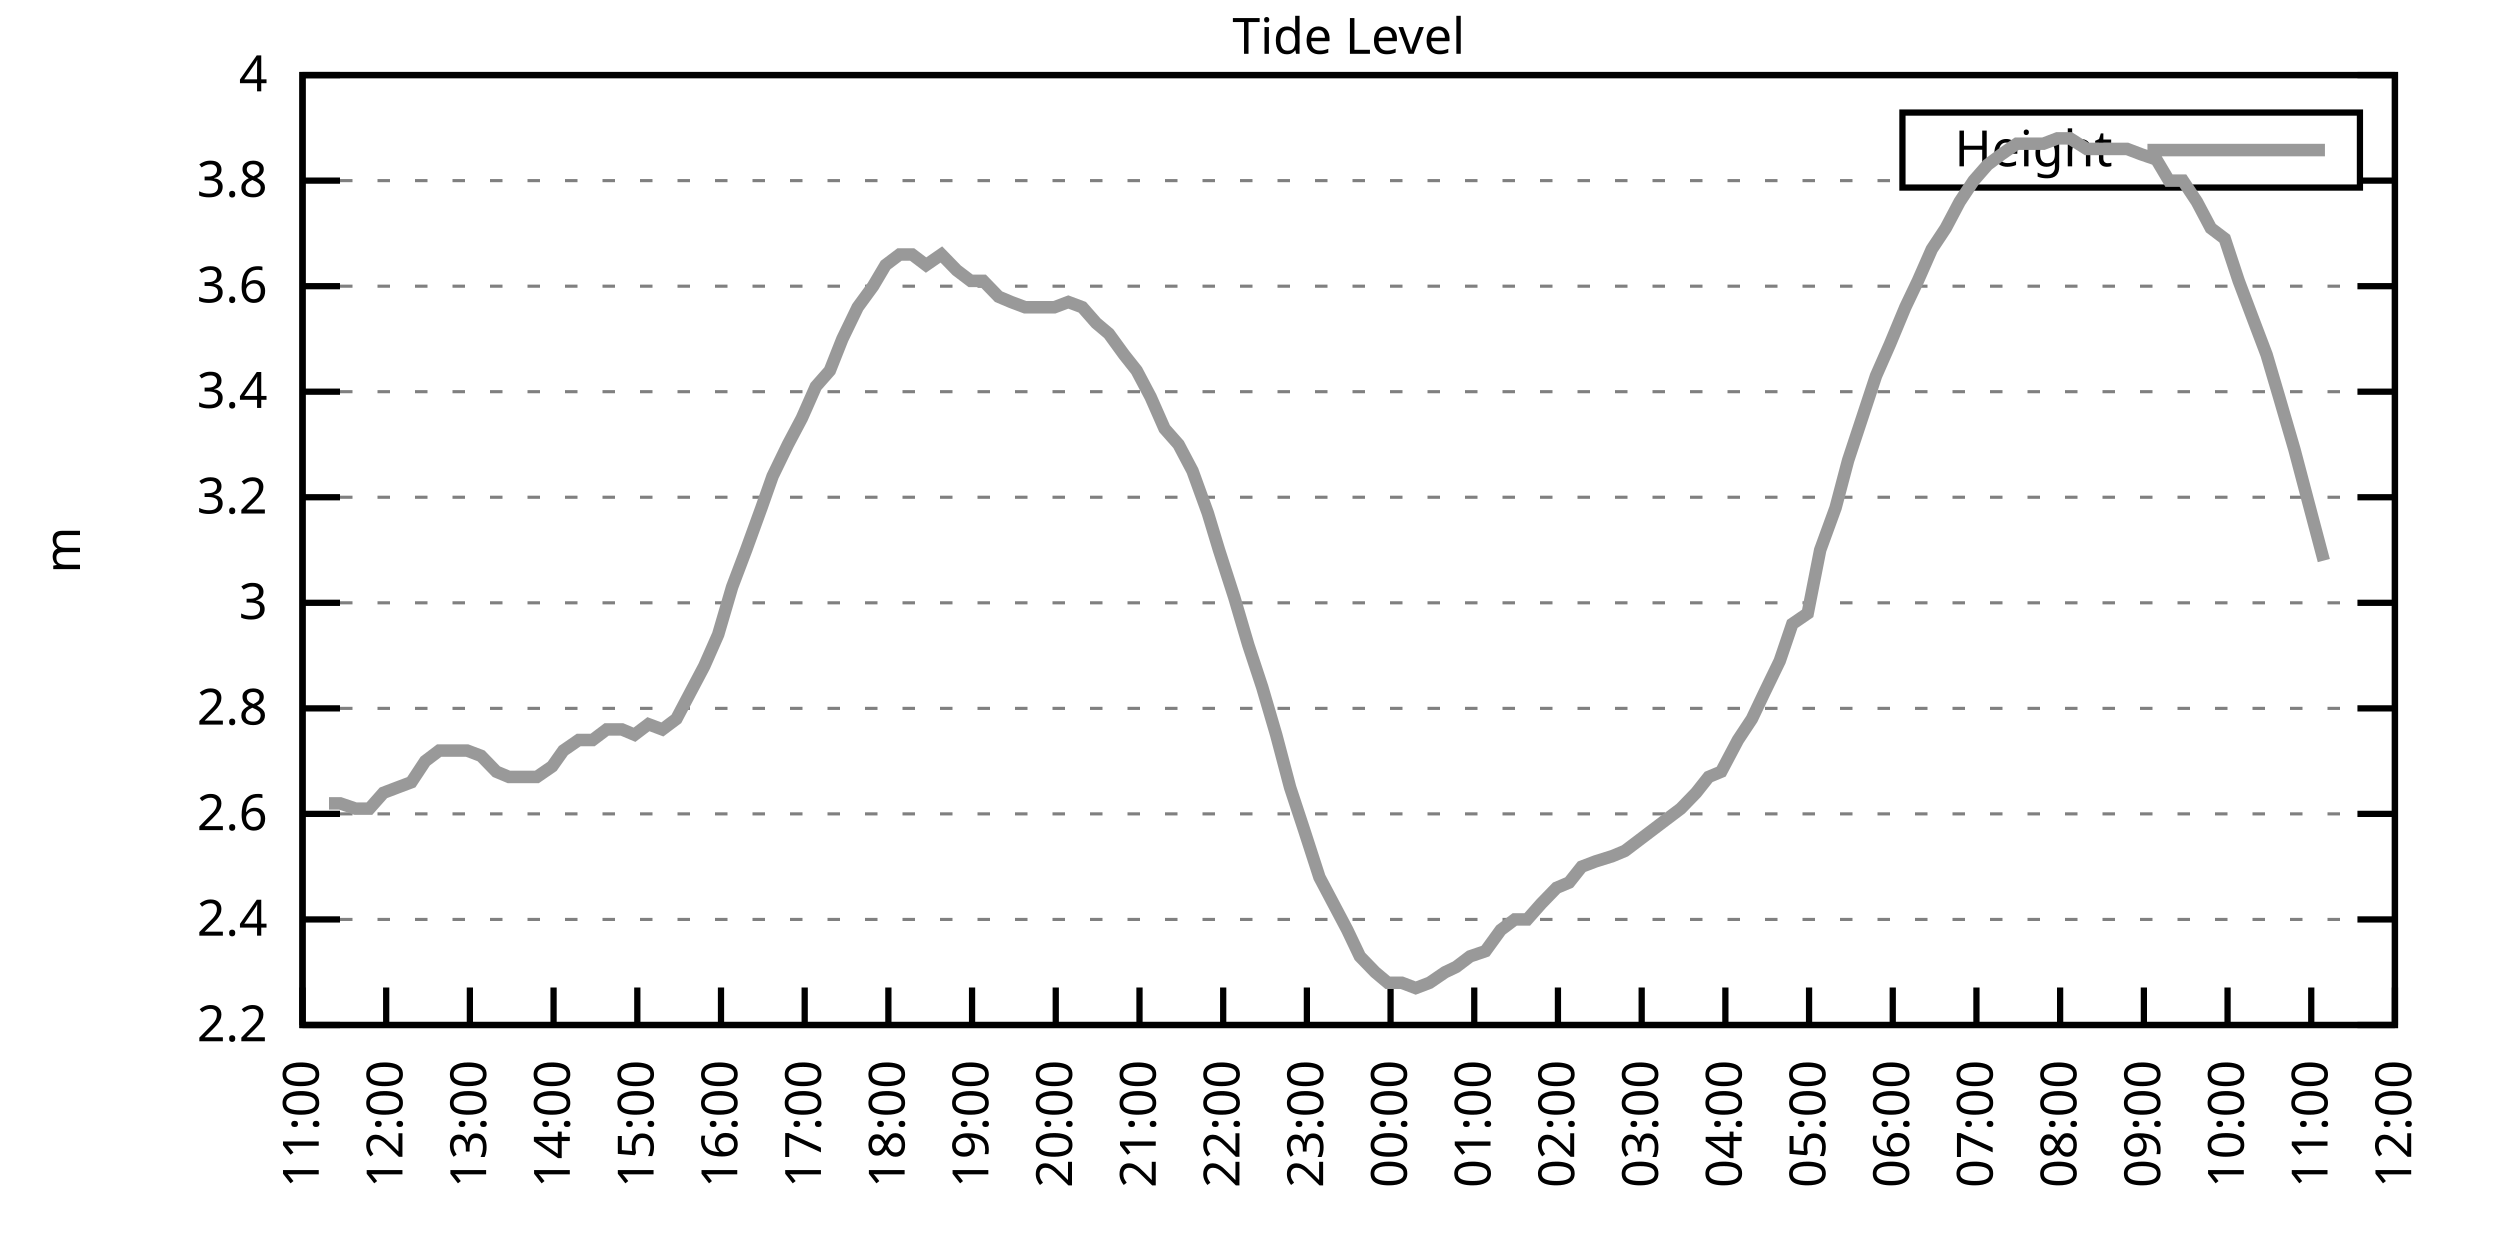
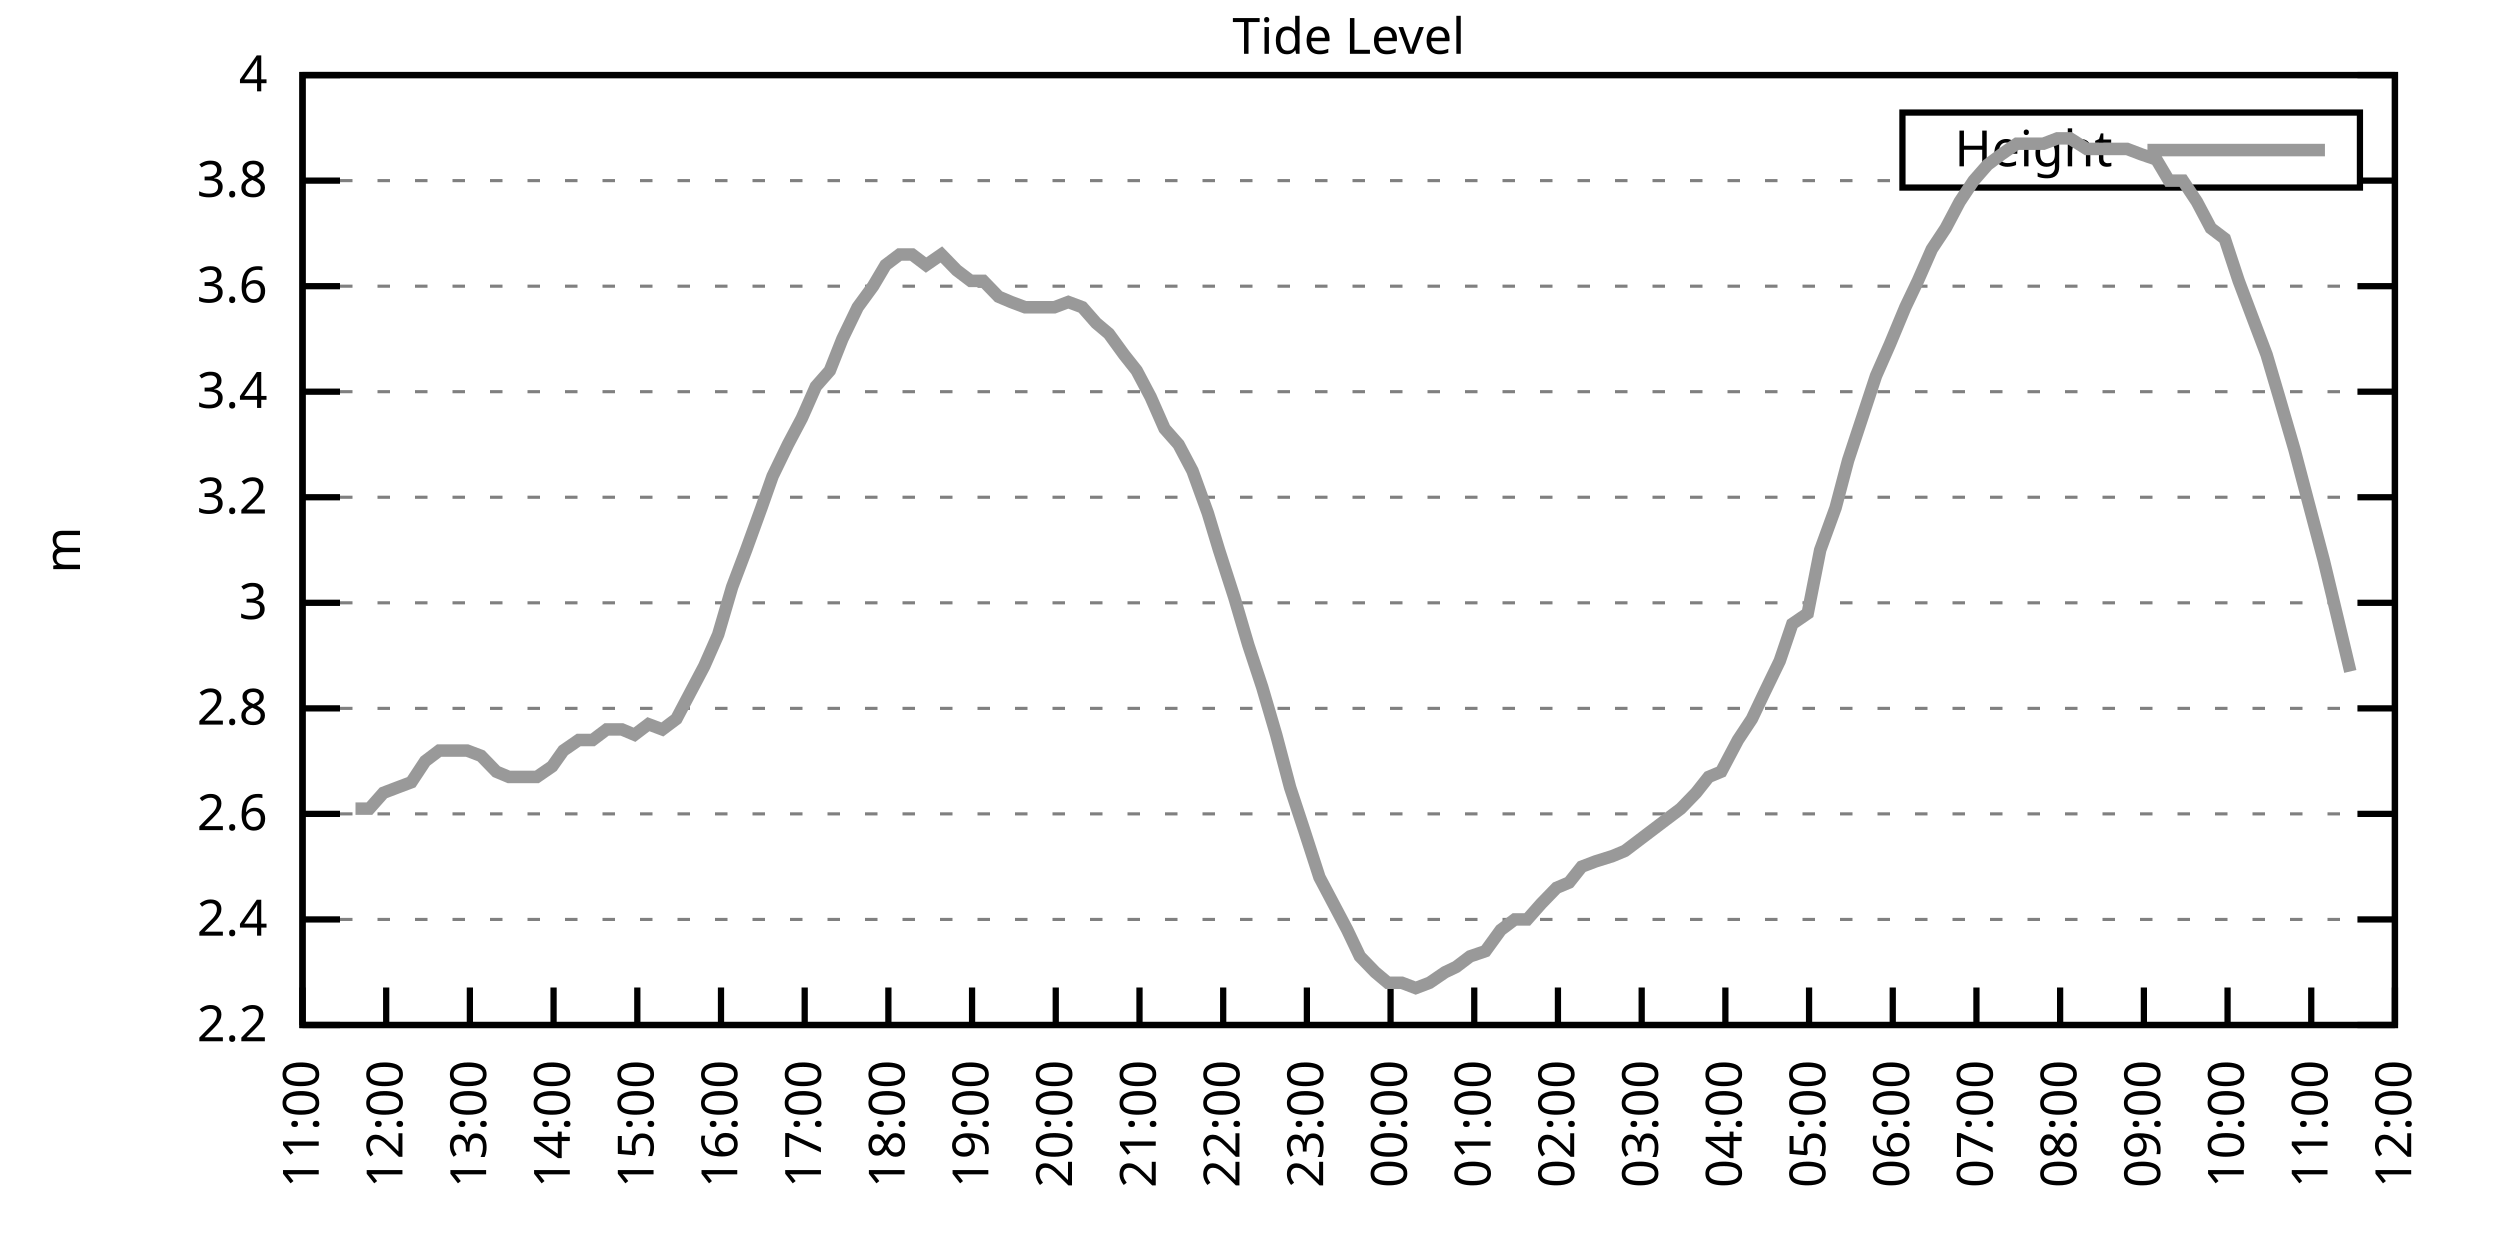
<svg xmlns="http://www.w3.org/2000/svg" xmlns:xlink="http://www.w3.org/1999/xlink" width="400" height="200" viewBox="0 0 400 200">
  <g id="gnuplot_canvas">
    <rect x="0" y="0" width="400" height="200" fill="none" />
    <defs>
      <circle id="gpDot" r="0.5" stroke-width="0.5" stroke="currentColor" />
      <path id="gpPt0" stroke-width="0.333" stroke="currentColor" d="M-1,0 h2 M0,-1 v2" />
      <path id="gpPt1" stroke-width="0.333" stroke="currentColor" d="M-1,-1 L1,1 M1,-1 L-1,1" />
      <path id="gpPt2" stroke-width="0.333" stroke="currentColor" d="M-1,0 L1,0 M0,-1 L0,1 M-1,-1 L1,1 M-1,1 L1,-1" />
      <rect id="gpPt3" stroke-width="0.333" stroke="currentColor" x="-1" y="-1" width="2" height="2" />
      <rect id="gpPt4" stroke-width="0.333" stroke="currentColor" fill="currentColor" x="-1" y="-1" width="2" height="2" />
      <circle id="gpPt5" stroke-width="0.333" stroke="currentColor" cx="0" cy="0" r="1" />
      <use xlink:href="#gpPt5" id="gpPt6" fill="currentColor" stroke="none" />
      <path id="gpPt7" stroke-width="0.333" stroke="currentColor" d="M0,-1.33 L-1.33,0.67 L1.33,0.67 z" />
      <use xlink:href="#gpPt7" id="gpPt8" fill="currentColor" stroke="none" />
      <use xlink:href="#gpPt7" id="gpPt9" stroke="currentColor" transform="rotate(180)" />
      <use xlink:href="#gpPt9" id="gpPt10" fill="currentColor" stroke="none" />
      <use xlink:href="#gpPt3" id="gpPt11" stroke="currentColor" transform="rotate(45)" />
      <use xlink:href="#gpPt11" id="gpPt12" fill="currentColor" stroke="none" />
      <path id="gpPt13" stroke-width="0.333" stroke="currentColor" d="M0,1.330 L1.265,0.411 L0.782,-1.067 L-0.782,-1.076 L-1.265,0.411 z" />
      <use xlink:href="#gpPt13" id="gpPt14" fill="currentColor" stroke="none" />
      <filter id="textbox" filterUnits="objectBoundingBox" x="0" y="0" height="1" width="1">
        <feFlood flood-color="white" flood-opacity="1" result="bgnd" />
        <feComposite in="SourceGraphic" in2="bgnd" operator="atop" />
      </filter>
      <filter id="greybox" filterUnits="objectBoundingBox" x="0" y="0" height="1" width="1">
        <feFlood flood-color="lightgrey" flood-opacity="1" result="grey" />
        <feComposite in="SourceGraphic" in2="grey" operator="atop" />
      </filter>
    </defs>
    <g fill="none" color="white" stroke="currentColor" stroke-width="1.00" stroke-linecap="butt" stroke-linejoin="miter">
</g>
    <g fill="none" color="black" stroke="currentColor" stroke-width="1.00" stroke-linecap="butt" stroke-linejoin="miter">
      <g stroke="none" shape-rendering="crispEdges">
        <polygon fill="rgb(255, 255, 255)" points="48.40,164.00 383.18,164.00 383.18,12.02 48.40,12.02 " />
      </g>
    </g>
    <g fill="none" color="black" stroke="currentColor" stroke-width="1.00" stroke-linecap="butt" stroke-linejoin="miter">
</g>
    <g fill="none" color="black" stroke="black" stroke-width="0.50" stroke-linecap="butt" stroke-linejoin="miter">
</g>
    <g fill="none" color="gray" stroke="currentColor" stroke-width="0.50" stroke-linecap="butt" stroke-linejoin="miter">
      <path stroke="gray" stroke-dasharray="2,4" class="gridline" d="M48.40,164.00 L383.19,164.00  " />
    </g>
    <g fill="none" color="gray" stroke="gray" stroke-width="1.00" stroke-linecap="butt" stroke-linejoin="miter">
</g>
    <g fill="none" color="black" stroke="currentColor" stroke-width="1.00" stroke-linecap="butt" stroke-linejoin="miter">
      <path stroke="black" d="M48.40,164.00 L54.40,164.00 M383.19,164.00 L377.19,164.00  " />
      <g transform="translate(42.80,166.60)" stroke="none" fill="black" font-family="Sans" font-size="8.00" text-anchor="end">
        <text>
          <tspan font-family="Sans"> 2.2</tspan>
        </text>
      </g>
    </g>
    <g fill="none" color="black" stroke="currentColor" stroke-width="1.00" stroke-linecap="butt" stroke-linejoin="miter">
</g>
    <g fill="none" color="black" stroke="black" stroke-width="0.50" stroke-linecap="butt" stroke-linejoin="miter">
</g>
    <g fill="none" color="gray" stroke="currentColor" stroke-width="0.50" stroke-linecap="butt" stroke-linejoin="miter">
      <path stroke="gray" stroke-dasharray="2,4" class="gridline" d="M48.40,147.11 L383.19,147.11  " />
    </g>
    <g fill="none" color="gray" stroke="gray" stroke-width="1.00" stroke-linecap="butt" stroke-linejoin="miter">
</g>
    <g fill="none" color="black" stroke="currentColor" stroke-width="1.00" stroke-linecap="butt" stroke-linejoin="miter">
      <path stroke="black" d="M48.40,147.11 L54.40,147.11 M383.19,147.11 L377.19,147.11  " />
      <g transform="translate(42.80,149.71)" stroke="none" fill="black" font-family="Sans" font-size="8.00" text-anchor="end">
        <text>
          <tspan font-family="Sans"> 2.4</tspan>
        </text>
      </g>
    </g>
    <g fill="none" color="black" stroke="currentColor" stroke-width="1.00" stroke-linecap="butt" stroke-linejoin="miter">
</g>
    <g fill="none" color="black" stroke="black" stroke-width="0.50" stroke-linecap="butt" stroke-linejoin="miter">
</g>
    <g fill="none" color="gray" stroke="currentColor" stroke-width="0.50" stroke-linecap="butt" stroke-linejoin="miter">
      <path stroke="gray" stroke-dasharray="2,4" class="gridline" d="M48.40,130.22 L383.19,130.22  " />
    </g>
    <g fill="none" color="gray" stroke="gray" stroke-width="1.00" stroke-linecap="butt" stroke-linejoin="miter">
</g>
    <g fill="none" color="black" stroke="currentColor" stroke-width="1.00" stroke-linecap="butt" stroke-linejoin="miter">
      <path stroke="black" d="M48.40,130.22 L54.40,130.22 M383.19,130.22 L377.19,130.22  " />
      <g transform="translate(42.80,132.82)" stroke="none" fill="black" font-family="Sans" font-size="8.00" text-anchor="end">
        <text>
          <tspan font-family="Sans"> 2.6</tspan>
        </text>
      </g>
    </g>
    <g fill="none" color="black" stroke="currentColor" stroke-width="1.00" stroke-linecap="butt" stroke-linejoin="miter">
</g>
    <g fill="none" color="black" stroke="black" stroke-width="0.50" stroke-linecap="butt" stroke-linejoin="miter">
</g>
    <g fill="none" color="gray" stroke="currentColor" stroke-width="0.50" stroke-linecap="butt" stroke-linejoin="miter">
      <path stroke="gray" stroke-dasharray="2,4" class="gridline" d="M48.40,113.34 L383.19,113.34  " />
    </g>
    <g fill="none" color="gray" stroke="gray" stroke-width="1.00" stroke-linecap="butt" stroke-linejoin="miter">
</g>
    <g fill="none" color="black" stroke="currentColor" stroke-width="1.00" stroke-linecap="butt" stroke-linejoin="miter">
      <path stroke="black" d="M48.40,113.34 L54.40,113.34 M383.19,113.34 L377.19,113.34  " />
      <g transform="translate(42.80,115.94)" stroke="none" fill="black" font-family="Sans" font-size="8.00" text-anchor="end">
        <text>
          <tspan font-family="Sans"> 2.8</tspan>
        </text>
      </g>
    </g>
    <g fill="none" color="black" stroke="currentColor" stroke-width="1.00" stroke-linecap="butt" stroke-linejoin="miter">
</g>
    <g fill="none" color="black" stroke="black" stroke-width="0.50" stroke-linecap="butt" stroke-linejoin="miter">
</g>
    <g fill="none" color="gray" stroke="currentColor" stroke-width="0.50" stroke-linecap="butt" stroke-linejoin="miter">
      <path stroke="gray" stroke-dasharray="2,4" class="gridline" d="M48.40,96.45 L383.19,96.45  " />
    </g>
    <g fill="none" color="gray" stroke="gray" stroke-width="1.00" stroke-linecap="butt" stroke-linejoin="miter">
</g>
    <g fill="none" color="black" stroke="currentColor" stroke-width="1.00" stroke-linecap="butt" stroke-linejoin="miter">
      <path stroke="black" d="M48.40,96.45 L54.40,96.45 M383.19,96.45 L377.19,96.45  " />
      <g transform="translate(42.80,99.05)" stroke="none" fill="black" font-family="Sans" font-size="8.00" text-anchor="end">
        <text>
          <tspan font-family="Sans"> 3</tspan>
        </text>
      </g>
    </g>
    <g fill="none" color="black" stroke="currentColor" stroke-width="1.00" stroke-linecap="butt" stroke-linejoin="miter">
</g>
    <g fill="none" color="black" stroke="black" stroke-width="0.50" stroke-linecap="butt" stroke-linejoin="miter">
</g>
    <g fill="none" color="gray" stroke="currentColor" stroke-width="0.50" stroke-linecap="butt" stroke-linejoin="miter">
      <path stroke="gray" stroke-dasharray="2,4" class="gridline" d="M48.40,79.56 L383.19,79.56  " />
    </g>
    <g fill="none" color="gray" stroke="gray" stroke-width="1.00" stroke-linecap="butt" stroke-linejoin="miter">
</g>
    <g fill="none" color="black" stroke="currentColor" stroke-width="1.00" stroke-linecap="butt" stroke-linejoin="miter">
      <path stroke="black" d="M48.40,79.56 L54.40,79.56 M383.19,79.56 L377.19,79.56  " />
      <g transform="translate(42.80,82.16)" stroke="none" fill="black" font-family="Sans" font-size="8.00" text-anchor="end">
        <text>
          <tspan font-family="Sans"> 3.2</tspan>
        </text>
      </g>
    </g>
    <g fill="none" color="black" stroke="currentColor" stroke-width="1.00" stroke-linecap="butt" stroke-linejoin="miter">
</g>
    <g fill="none" color="black" stroke="black" stroke-width="0.50" stroke-linecap="butt" stroke-linejoin="miter">
</g>
    <g fill="none" color="gray" stroke="currentColor" stroke-width="0.50" stroke-linecap="butt" stroke-linejoin="miter">
      <path stroke="gray" stroke-dasharray="2,4" class="gridline" d="M48.40,62.67 L383.19,62.67  " />
    </g>
    <g fill="none" color="gray" stroke="gray" stroke-width="1.00" stroke-linecap="butt" stroke-linejoin="miter">
</g>
    <g fill="none" color="black" stroke="currentColor" stroke-width="1.00" stroke-linecap="butt" stroke-linejoin="miter">
      <path stroke="black" d="M48.40,62.67 L54.40,62.67 M383.19,62.67 L377.19,62.67  " />
      <g transform="translate(42.80,65.27)" stroke="none" fill="black" font-family="Sans" font-size="8.00" text-anchor="end">
        <text>
          <tspan font-family="Sans"> 3.4</tspan>
        </text>
      </g>
    </g>
    <g fill="none" color="black" stroke="currentColor" stroke-width="1.00" stroke-linecap="butt" stroke-linejoin="miter">
</g>
    <g fill="none" color="black" stroke="black" stroke-width="0.50" stroke-linecap="butt" stroke-linejoin="miter">
</g>
    <g fill="none" color="gray" stroke="currentColor" stroke-width="0.50" stroke-linecap="butt" stroke-linejoin="miter">
      <path stroke="gray" stroke-dasharray="2,4" class="gridline" d="M48.40,45.79 L383.19,45.79  " />
    </g>
    <g fill="none" color="gray" stroke="gray" stroke-width="1.00" stroke-linecap="butt" stroke-linejoin="miter">
</g>
    <g fill="none" color="black" stroke="currentColor" stroke-width="1.00" stroke-linecap="butt" stroke-linejoin="miter">
      <path stroke="black" d="M48.40,45.79 L54.40,45.79 M383.19,45.79 L377.19,45.79  " />
      <g transform="translate(42.80,48.39)" stroke="none" fill="black" font-family="Sans" font-size="8.00" text-anchor="end">
        <text>
          <tspan font-family="Sans"> 3.6</tspan>
        </text>
      </g>
    </g>
    <g fill="none" color="black" stroke="currentColor" stroke-width="1.00" stroke-linecap="butt" stroke-linejoin="miter">
</g>
    <g fill="none" color="black" stroke="black" stroke-width="0.50" stroke-linecap="butt" stroke-linejoin="miter">
</g>
    <g fill="none" color="gray" stroke="currentColor" stroke-width="0.50" stroke-linecap="butt" stroke-linejoin="miter">
      <path stroke="gray" stroke-dasharray="2,4" class="gridline" d="M48.40,28.90 L304.39,28.90 M377.59,28.90 L383.19,28.90  " />
    </g>
    <g fill="none" color="gray" stroke="gray" stroke-width="1.00" stroke-linecap="butt" stroke-linejoin="miter">
</g>
    <g fill="none" color="black" stroke="currentColor" stroke-width="1.00" stroke-linecap="butt" stroke-linejoin="miter">
      <path stroke="black" d="M48.40,28.90 L54.40,28.90 M383.19,28.90 L377.19,28.90  " />
      <g transform="translate(42.80,31.50)" stroke="none" fill="black" font-family="Sans" font-size="8.00" text-anchor="end">
        <text>
          <tspan font-family="Sans"> 3.8</tspan>
        </text>
      </g>
    </g>
    <g fill="none" color="black" stroke="currentColor" stroke-width="1.00" stroke-linecap="butt" stroke-linejoin="miter">
</g>
    <g fill="none" color="black" stroke="black" stroke-width="0.50" stroke-linecap="butt" stroke-linejoin="miter">
</g>
    <g fill="none" color="gray" stroke="currentColor" stroke-width="0.50" stroke-linecap="butt" stroke-linejoin="miter">
      <path stroke="gray" stroke-dasharray="2,4" class="gridline" d="M48.40,12.01 L383.19,12.01  " />
    </g>
    <g fill="none" color="gray" stroke="gray" stroke-width="1.00" stroke-linecap="butt" stroke-linejoin="miter">
</g>
    <g fill="none" color="black" stroke="currentColor" stroke-width="1.00" stroke-linecap="butt" stroke-linejoin="miter">
      <path stroke="black" d="M48.40,12.01 L54.40,12.01 M383.19,12.01 L377.19,12.01  " />
      <g transform="translate(42.80,14.61)" stroke="none" fill="black" font-family="Sans" font-size="8.00" text-anchor="end">
        <text>
          <tspan font-family="Sans"> 4</tspan>
        </text>
      </g>
    </g>
    <g fill="none" color="black" stroke="currentColor" stroke-width="1.00" stroke-linecap="butt" stroke-linejoin="miter">
      <path stroke="black" d="M48.40,164.00 L48.40,158.00  " />
      <g transform="translate(51.00,169.60) rotate(270.00)" stroke="none" fill="black" font-family="Sans" font-size="8.00" text-anchor="end">
        <text>
          <tspan font-family="Sans">11:00</tspan>
        </text>
      </g>
    </g>
    <g fill="none" color="black" stroke="currentColor" stroke-width="1.00" stroke-linecap="butt" stroke-linejoin="miter">
      <path stroke="black" d="M61.79,164.00 L61.79,158.00  " />
      <g transform="translate(64.39,169.60) rotate(270.00)" stroke="none" fill="black" font-family="Sans" font-size="8.00" text-anchor="end">
        <text>
          <tspan font-family="Sans">12:00</tspan>
        </text>
      </g>
    </g>
    <g fill="none" color="black" stroke="currentColor" stroke-width="1.00" stroke-linecap="butt" stroke-linejoin="miter">
      <path stroke="black" d="M75.18,164.00 L75.18,158.00  " />
      <g transform="translate(77.78,169.60) rotate(270.00)" stroke="none" fill="black" font-family="Sans" font-size="8.00" text-anchor="end">
        <text>
          <tspan font-family="Sans">13:00</tspan>
        </text>
      </g>
    </g>
    <g fill="none" color="black" stroke="currentColor" stroke-width="1.00" stroke-linecap="butt" stroke-linejoin="miter">
      <path stroke="black" d="M88.57,164.00 L88.57,158.00  " />
      <g transform="translate(91.17,169.60) rotate(270.00)" stroke="none" fill="black" font-family="Sans" font-size="8.00" text-anchor="end">
        <text>
          <tspan font-family="Sans">14:00</tspan>
        </text>
      </g>
    </g>
    <g fill="none" color="black" stroke="currentColor" stroke-width="1.00" stroke-linecap="butt" stroke-linejoin="miter">
      <path stroke="black" d="M101.97,164.00 L101.97,158.00  " />
      <g transform="translate(104.57,169.60) rotate(270.00)" stroke="none" fill="black" font-family="Sans" font-size="8.00" text-anchor="end">
        <text>
          <tspan font-family="Sans">15:00</tspan>
        </text>
      </g>
    </g>
    <g fill="none" color="black" stroke="currentColor" stroke-width="1.00" stroke-linecap="butt" stroke-linejoin="miter">
      <path stroke="black" d="M115.36,164.00 L115.36,158.00  " />
      <g transform="translate(117.96,169.60) rotate(270.00)" stroke="none" fill="black" font-family="Sans" font-size="8.00" text-anchor="end">
        <text>
          <tspan font-family="Sans">16:00</tspan>
        </text>
      </g>
    </g>
    <g fill="none" color="black" stroke="currentColor" stroke-width="1.00" stroke-linecap="butt" stroke-linejoin="miter">
      <path stroke="black" d="M128.75,164.00 L128.75,158.00  " />
      <g transform="translate(131.35,169.60) rotate(270.00)" stroke="none" fill="black" font-family="Sans" font-size="8.00" text-anchor="end">
        <text>
          <tspan font-family="Sans">17:00</tspan>
        </text>
      </g>
    </g>
    <g fill="none" color="black" stroke="currentColor" stroke-width="1.00" stroke-linecap="butt" stroke-linejoin="miter">
      <path stroke="black" d="M142.14,164.00 L142.14,158.00  " />
      <g transform="translate(144.74,169.60) rotate(270.00)" stroke="none" fill="black" font-family="Sans" font-size="8.00" text-anchor="end">
        <text>
          <tspan font-family="Sans">18:00</tspan>
        </text>
      </g>
    </g>
    <g fill="none" color="black" stroke="currentColor" stroke-width="1.00" stroke-linecap="butt" stroke-linejoin="miter">
      <path stroke="black" d="M155.53,164.00 L155.53,158.00  " />
      <g transform="translate(158.13,169.60) rotate(270.00)" stroke="none" fill="black" font-family="Sans" font-size="8.00" text-anchor="end">
        <text>
          <tspan font-family="Sans">19:00</tspan>
        </text>
      </g>
    </g>
    <g fill="none" color="black" stroke="currentColor" stroke-width="1.00" stroke-linecap="butt" stroke-linejoin="miter">
      <path stroke="black" d="M168.92,164.00 L168.92,158.00  " />
      <g transform="translate(171.52,169.60) rotate(270.00)" stroke="none" fill="black" font-family="Sans" font-size="8.00" text-anchor="end">
        <text>
          <tspan font-family="Sans">20:00</tspan>
        </text>
      </g>
    </g>
    <g fill="none" color="black" stroke="currentColor" stroke-width="1.00" stroke-linecap="butt" stroke-linejoin="miter">
      <path stroke="black" d="M182.32,164.00 L182.32,158.00  " />
      <g transform="translate(184.92,169.60) rotate(270.00)" stroke="none" fill="black" font-family="Sans" font-size="8.00" text-anchor="end">
        <text>
          <tspan font-family="Sans">21:00</tspan>
        </text>
      </g>
    </g>
    <g fill="none" color="black" stroke="currentColor" stroke-width="1.00" stroke-linecap="butt" stroke-linejoin="miter">
      <path stroke="black" d="M195.71,164.00 L195.71,158.00  " />
      <g transform="translate(198.31,169.60) rotate(270.00)" stroke="none" fill="black" font-family="Sans" font-size="8.00" text-anchor="end">
        <text>
          <tspan font-family="Sans">22:00</tspan>
        </text>
      </g>
    </g>
    <g fill="none" color="black" stroke="currentColor" stroke-width="1.00" stroke-linecap="butt" stroke-linejoin="miter">
      <path stroke="black" d="M209.10,164.00 L209.10,158.00  " />
      <g transform="translate(211.70,169.60) rotate(270.00)" stroke="none" fill="black" font-family="Sans" font-size="8.00" text-anchor="end">
        <text>
          <tspan font-family="Sans">23:00</tspan>
        </text>
      </g>
    </g>
    <g fill="none" color="black" stroke="currentColor" stroke-width="1.00" stroke-linecap="butt" stroke-linejoin="miter">
      <path stroke="black" d="M222.49,164.00 L222.49,158.00  " />
      <g transform="translate(225.09,169.60) rotate(270.00)" stroke="none" fill="black" font-family="Sans" font-size="8.00" text-anchor="end">
        <text>
          <tspan font-family="Sans">00:00</tspan>
        </text>
      </g>
    </g>
    <g fill="none" color="black" stroke="currentColor" stroke-width="1.00" stroke-linecap="butt" stroke-linejoin="miter">
      <path stroke="black" d="M235.88,164.00 L235.88,158.00  " />
      <g transform="translate(238.48,169.60) rotate(270.00)" stroke="none" fill="black" font-family="Sans" font-size="8.00" text-anchor="end">
        <text>
          <tspan font-family="Sans">01:00</tspan>
        </text>
      </g>
    </g>
    <g fill="none" color="black" stroke="currentColor" stroke-width="1.00" stroke-linecap="butt" stroke-linejoin="miter">
      <path stroke="black" d="M249.27,164.00 L249.27,158.00  " />
      <g transform="translate(251.87,169.60) rotate(270.00)" stroke="none" fill="black" font-family="Sans" font-size="8.00" text-anchor="end">
        <text>
          <tspan font-family="Sans">02:00</tspan>
        </text>
      </g>
    </g>
    <g fill="none" color="black" stroke="currentColor" stroke-width="1.00" stroke-linecap="butt" stroke-linejoin="miter">
      <path stroke="black" d="M262.67,164.00 L262.67,158.00  " />
      <g transform="translate(265.27,169.60) rotate(270.00)" stroke="none" fill="black" font-family="Sans" font-size="8.00" text-anchor="end">
        <text>
          <tspan font-family="Sans">03:00</tspan>
        </text>
      </g>
    </g>
    <g fill="none" color="black" stroke="currentColor" stroke-width="1.00" stroke-linecap="butt" stroke-linejoin="miter">
      <path stroke="black" d="M276.06,164.00 L276.06,158.00  " />
      <g transform="translate(278.66,169.60) rotate(270.00)" stroke="none" fill="black" font-family="Sans" font-size="8.00" text-anchor="end">
        <text>
          <tspan font-family="Sans">04:00</tspan>
        </text>
      </g>
    </g>
    <g fill="none" color="black" stroke="currentColor" stroke-width="1.00" stroke-linecap="butt" stroke-linejoin="miter">
      <path stroke="black" d="M289.45,164.00 L289.45,158.00  " />
      <g transform="translate(292.05,169.60) rotate(270.00)" stroke="none" fill="black" font-family="Sans" font-size="8.00" text-anchor="end">
        <text>
          <tspan font-family="Sans">05:00</tspan>
        </text>
      </g>
    </g>
    <g fill="none" color="black" stroke="currentColor" stroke-width="1.00" stroke-linecap="butt" stroke-linejoin="miter">
      <path stroke="black" d="M302.84,164.00 L302.84,158.00  " />
      <g transform="translate(305.44,169.60) rotate(270.00)" stroke="none" fill="black" font-family="Sans" font-size="8.00" text-anchor="end">
        <text>
          <tspan font-family="Sans">06:00</tspan>
        </text>
      </g>
    </g>
    <g fill="none" color="black" stroke="currentColor" stroke-width="1.00" stroke-linecap="butt" stroke-linejoin="miter">
      <path stroke="black" d="M316.23,164.00 L316.23,158.00  " />
      <g transform="translate(318.83,169.60) rotate(270.00)" stroke="none" fill="black" font-family="Sans" font-size="8.00" text-anchor="end">
        <text>
          <tspan font-family="Sans">07:00</tspan>
        </text>
      </g>
    </g>
    <g fill="none" color="black" stroke="currentColor" stroke-width="1.00" stroke-linecap="butt" stroke-linejoin="miter">
      <path stroke="black" d="M329.62,164.00 L329.62,158.00  " />
      <g transform="translate(332.22,169.60) rotate(270.00)" stroke="none" fill="black" font-family="Sans" font-size="8.00" text-anchor="end">
        <text>
          <tspan font-family="Sans">08:00</tspan>
        </text>
      </g>
    </g>
    <g fill="none" color="black" stroke="currentColor" stroke-width="1.00" stroke-linecap="butt" stroke-linejoin="miter">
      <path stroke="black" d="M343.02,164.00 L343.02,158.00  " />
      <g transform="translate(345.62,169.60) rotate(270.00)" stroke="none" fill="black" font-family="Sans" font-size="8.00" text-anchor="end">
        <text>
          <tspan font-family="Sans">09:00</tspan>
        </text>
      </g>
    </g>
    <g fill="none" color="black" stroke="currentColor" stroke-width="1.00" stroke-linecap="butt" stroke-linejoin="miter">
      <path stroke="black" d="M356.41,164.00 L356.41,158.00  " />
      <g transform="translate(359.01,169.60) rotate(270.00)" stroke="none" fill="black" font-family="Sans" font-size="8.00" text-anchor="end">
        <text>
          <tspan font-family="Sans">10:00</tspan>
        </text>
      </g>
    </g>
    <g fill="none" color="black" stroke="currentColor" stroke-width="1.00" stroke-linecap="butt" stroke-linejoin="miter">
      <path stroke="black" d="M369.80,164.00 L369.80,158.00  " />
      <g transform="translate(372.40,169.60) rotate(270.00)" stroke="none" fill="black" font-family="Sans" font-size="8.00" text-anchor="end">
        <text>
          <tspan font-family="Sans">11:00</tspan>
        </text>
      </g>
    </g>
    <g fill="none" color="black" stroke="currentColor" stroke-width="1.00" stroke-linecap="butt" stroke-linejoin="miter">
      <path stroke="black" d="M383.19,164.00 L383.19,158.00  " />
      <g transform="translate(385.79,169.60) rotate(270.00)" stroke="none" fill="black" font-family="Sans" font-size="8.00" text-anchor="end">
        <text>
          <tspan font-family="Sans">12:00</tspan>
        </text>
      </g>
    </g>
    <g fill="none" color="black" stroke="currentColor" stroke-width="1.00" stroke-linecap="butt" stroke-linejoin="miter">
</g>
    <g fill="none" color="black" stroke="currentColor" stroke-width="1.00" stroke-linecap="butt" stroke-linejoin="miter">
      <path stroke="black" d="M48.40,12.01 L48.40,164.00 L383.19,164.00 L383.19,12.01 L48.40,12.01 Z  " />
    </g>
    <g fill="none" color="black" stroke="currentColor" stroke-width="1.00" stroke-linecap="butt" stroke-linejoin="miter">
</g>
    <g fill="none" color="black" stroke="currentColor" stroke-width="1.00" stroke-linecap="butt" stroke-linejoin="miter">
      <path stroke="black" d="M304.39,30.01 L304.39,18.01 L377.59,18.01 L377.59,30.01 L304.39,30.01 Z  " />
    </g>
    <g id="Tide_level_plot_1">
      <g fill="none" color="white" stroke="black" stroke-width="2.00" stroke-linecap="butt" stroke-linejoin="miter">
</g>
      <g fill="none" color="black" stroke="currentColor" stroke-width="2.00" stroke-linecap="butt" stroke-linejoin="miter">
        <g transform="translate(337.99,26.61)" stroke="none" fill="black" font-family="Sans" font-size="8.00" text-anchor="end">
          <text>
            <tspan font-family="Sans">Height</tspan>
          </text>
        </g>
      </g>
      <g fill="none" color="black" stroke="currentColor" stroke-width="2.00" stroke-linecap="butt" stroke-linejoin="miter">
-         <path stroke="rgb(153, 153, 153)" d="M343.59,24.01 L371.99,24.01 M52.64,128.54 L54.43,128.54 L56.88,129.38 L59.11,129.38 L61.35,126.85 L63.58,126.00   L65.81,125.16 L68.04,121.78 L70.27,120.09 L72.50,120.09 L74.74,120.09 L76.97,120.94 L79.42,123.47 L81.43,124.31   L83.89,124.31 L85.90,124.31 L88.35,122.62 L90.14,120.09 L92.59,118.40 L94.82,118.40 L97.06,116.71 L99.51,116.71   L101.52,117.56 L103.75,115.87 L105.98,116.71 L108.22,115.03 L110.45,110.80 L112.68,106.58 L114.91,101.52 L117.14,93.92   L119.38,88.00 L121.83,81.25 L123.62,76.18 L126.07,71.12 L128.30,66.90 L130.54,61.83 L132.77,59.30 L134.78,54.23   L137.23,49.16 L139.69,45.79 L141.69,42.41 L143.93,40.72 L145.94,40.72 L148.17,42.41 L150.62,40.72 L153.08,43.25   L155.31,44.94 L157.32,44.94 L159.77,47.47 L161.78,48.32 L164.01,49.16 L166.25,49.16 L168.70,49.16 L170.93,48.32   L173.17,49.16 L175.40,51.70 L177.41,53.39 L179.86,56.76 L181.87,59.30 L184.10,63.52 L186.33,68.58 L188.57,71.12   L190.80,75.34 L193.25,82.09 L195.04,88.00 L197.49,95.60 L199.73,103.20 L201.96,109.96 L204.19,117.56 L206.42,126.00   L208.65,132.76 L211.11,140.36 L213.34,144.58 L215.57,148.80 L217.58,153.02 L220.04,155.56 L222.04,157.24 L224.28,157.24   L226.51,158.09 L228.74,157.24 L231.20,155.56 L232.98,154.71 L235.21,153.02 L237.67,152.18 L240.12,148.80 L242.36,147.11   L244.36,147.11 L246.60,144.58 L249.05,142.05 L251.06,141.20 L253.07,138.67 L255.30,137.82 L257.98,136.98 L259.99,136.14   L262.22,134.45 L264.45,132.76 L266.68,131.07 L268.92,129.38 L271.37,126.85 L273.38,124.31 L275.39,123.47 L278.07,118.40   L280.30,115.03 L282.31,110.80 L284.76,105.74 L286.77,99.83 L289.23,98.14 L291.23,88.00 L293.69,81.25 L295.70,73.65   L297.93,66.90 L300.16,60.14 L302.39,55.07 L304.85,49.16 L306.86,44.94 L309.09,39.87 L311.32,36.50 L313.55,32.28   L315.79,28.90 L318.02,26.36 L320.25,24.68 L322.70,22.99 L324.94,22.99 L326.95,22.99 L329.18,22.14 L331.19,22.14   L333.86,23.83 L335.87,23.83 L338.10,23.83 L340.34,23.83 L342.57,24.68 L345.02,25.52 L347.03,28.90 L349.26,28.90   L351.50,32.28 L353.73,36.50 L355.96,38.19 L358.19,44.94 L360.42,50.85 L362.66,56.76 L364.66,63.52 L367.12,71.96   L369.35,80.41 L371.81,89.69  " />
+         <path stroke="rgb(153, 153, 153)" d="M343.59,24.01 L371.99,24.01 M56.88,129.38 L59.11,129.38 L61.35,126.85 L63.58,126.00 L65.81,125.16 L68.04,121.78   L70.27,120.09 L72.50,120.09 L74.74,120.09 L76.97,120.94 L79.42,123.47 L81.43,124.31 L83.89,124.31 L85.90,124.31   L88.35,122.62 L90.14,120.09 L92.59,118.40 L94.82,118.40 L97.06,116.71 L99.51,116.71 L101.52,117.56 L103.75,115.87   L105.98,116.71 L108.22,115.03 L110.45,110.80 L112.68,106.58 L114.91,101.52 L117.14,93.92 L119.38,88.00 L121.83,81.25   L123.62,76.18 L126.07,71.12 L128.30,66.90 L130.54,61.83 L132.77,59.30 L134.78,54.23 L137.23,49.16 L139.69,45.79   L141.69,42.41 L143.93,40.72 L145.94,40.72 L148.17,42.41 L150.62,40.72 L153.08,43.25 L155.31,44.94 L157.32,44.94   L159.77,47.47 L161.78,48.32 L164.01,49.16 L166.25,49.16 L168.70,49.16 L170.93,48.32 L173.17,49.16 L175.40,51.70   L177.41,53.39 L179.86,56.76 L181.87,59.30 L184.10,63.52 L186.33,68.58 L188.57,71.12 L190.80,75.34 L193.25,82.09   L195.04,88.00 L197.49,95.60 L199.73,103.20 L201.96,109.96 L204.19,117.56 L206.42,126.00 L208.65,132.76 L211.11,140.36   L213.34,144.58 L215.57,148.80 L217.58,153.02 L220.04,155.56 L222.04,157.24 L224.28,157.24 L226.51,158.09 L228.74,157.24   L231.20,155.56 L232.98,154.71 L235.21,153.02 L237.67,152.18 L240.12,148.80 L242.36,147.11 L244.36,147.11 L246.60,144.58   L249.05,142.05 L251.06,141.20 L253.07,138.67 L255.30,137.82 L257.98,136.98 L259.99,136.14 L262.22,134.45 L264.45,132.76   L266.68,131.07 L268.92,129.38 L271.37,126.85 L273.38,124.31 L275.39,123.47 L278.07,118.40 L280.30,115.03 L282.31,110.80   L284.76,105.74 L286.77,99.83 L289.23,98.14 L291.23,88.00 L293.69,81.25 L295.70,73.65 L297.93,66.90 L300.16,60.14   L302.39,55.07 L304.85,49.16 L306.86,44.94 L309.09,39.87 L311.32,36.50 L313.55,32.28 L315.79,28.90 L318.02,26.36   L320.25,24.68 L322.70,22.99 L324.94,22.99 L326.95,22.99 L329.18,22.14 L331.19,22.14 L333.86,23.83 L335.87,23.83   L338.10,23.83 L340.34,23.83 L342.57,24.68 L345.02,25.52 L347.03,28.90 L349.26,28.90 L351.50,32.28 L353.73,36.50   L355.96,38.19 L358.19,44.94 L360.42,50.85 L362.66,56.76 L364.66,63.52 L367.12,71.96 L369.35,80.41 L371.81,89.69   L374.04,98.98 L376.05,107.43  " />
      </g>
    </g>
    <g fill="none" color="black" stroke="currentColor" stroke-width="2.00" stroke-linecap="butt" stroke-linejoin="miter">
</g>
    <g fill="none" color="black" stroke="black" stroke-width="1.00" stroke-linecap="butt" stroke-linejoin="miter">
</g>
    <g fill="none" color="black" stroke="currentColor" stroke-width="1.00" stroke-linecap="butt" stroke-linejoin="miter">
      <path stroke="black" d="M48.40,12.01 L48.40,164.00 L383.19,164.00 L383.19,12.01 L48.40,12.01 Z  " />
      <g transform="translate(12.80,88.01) rotate(270.00)" stroke="none" fill="black" font-family="Sans" font-size="8.00" text-anchor="middle">
        <text>
          <tspan font-family="Sans">m</tspan>
        </text>
      </g>
    </g>
    <g fill="none" color="black" stroke="currentColor" stroke-width="1.00" stroke-linecap="butt" stroke-linejoin="miter">
</g>
    <g fill="none" color="black" stroke="currentColor" stroke-width="1.00" stroke-linecap="butt" stroke-linejoin="miter">
      <g transform="translate(215.79,8.61)" stroke="none" fill="black" font-family="Sans" font-size="8.00" text-anchor="middle">
        <text>
          <tspan font-family="Sans">Tide Level</tspan>
        </text>
      </g>
    </g>
    <g fill="none" color="black" stroke="currentColor" stroke-width="1.00" stroke-linecap="butt" stroke-linejoin="miter">
</g>
  </g>
</svg>
